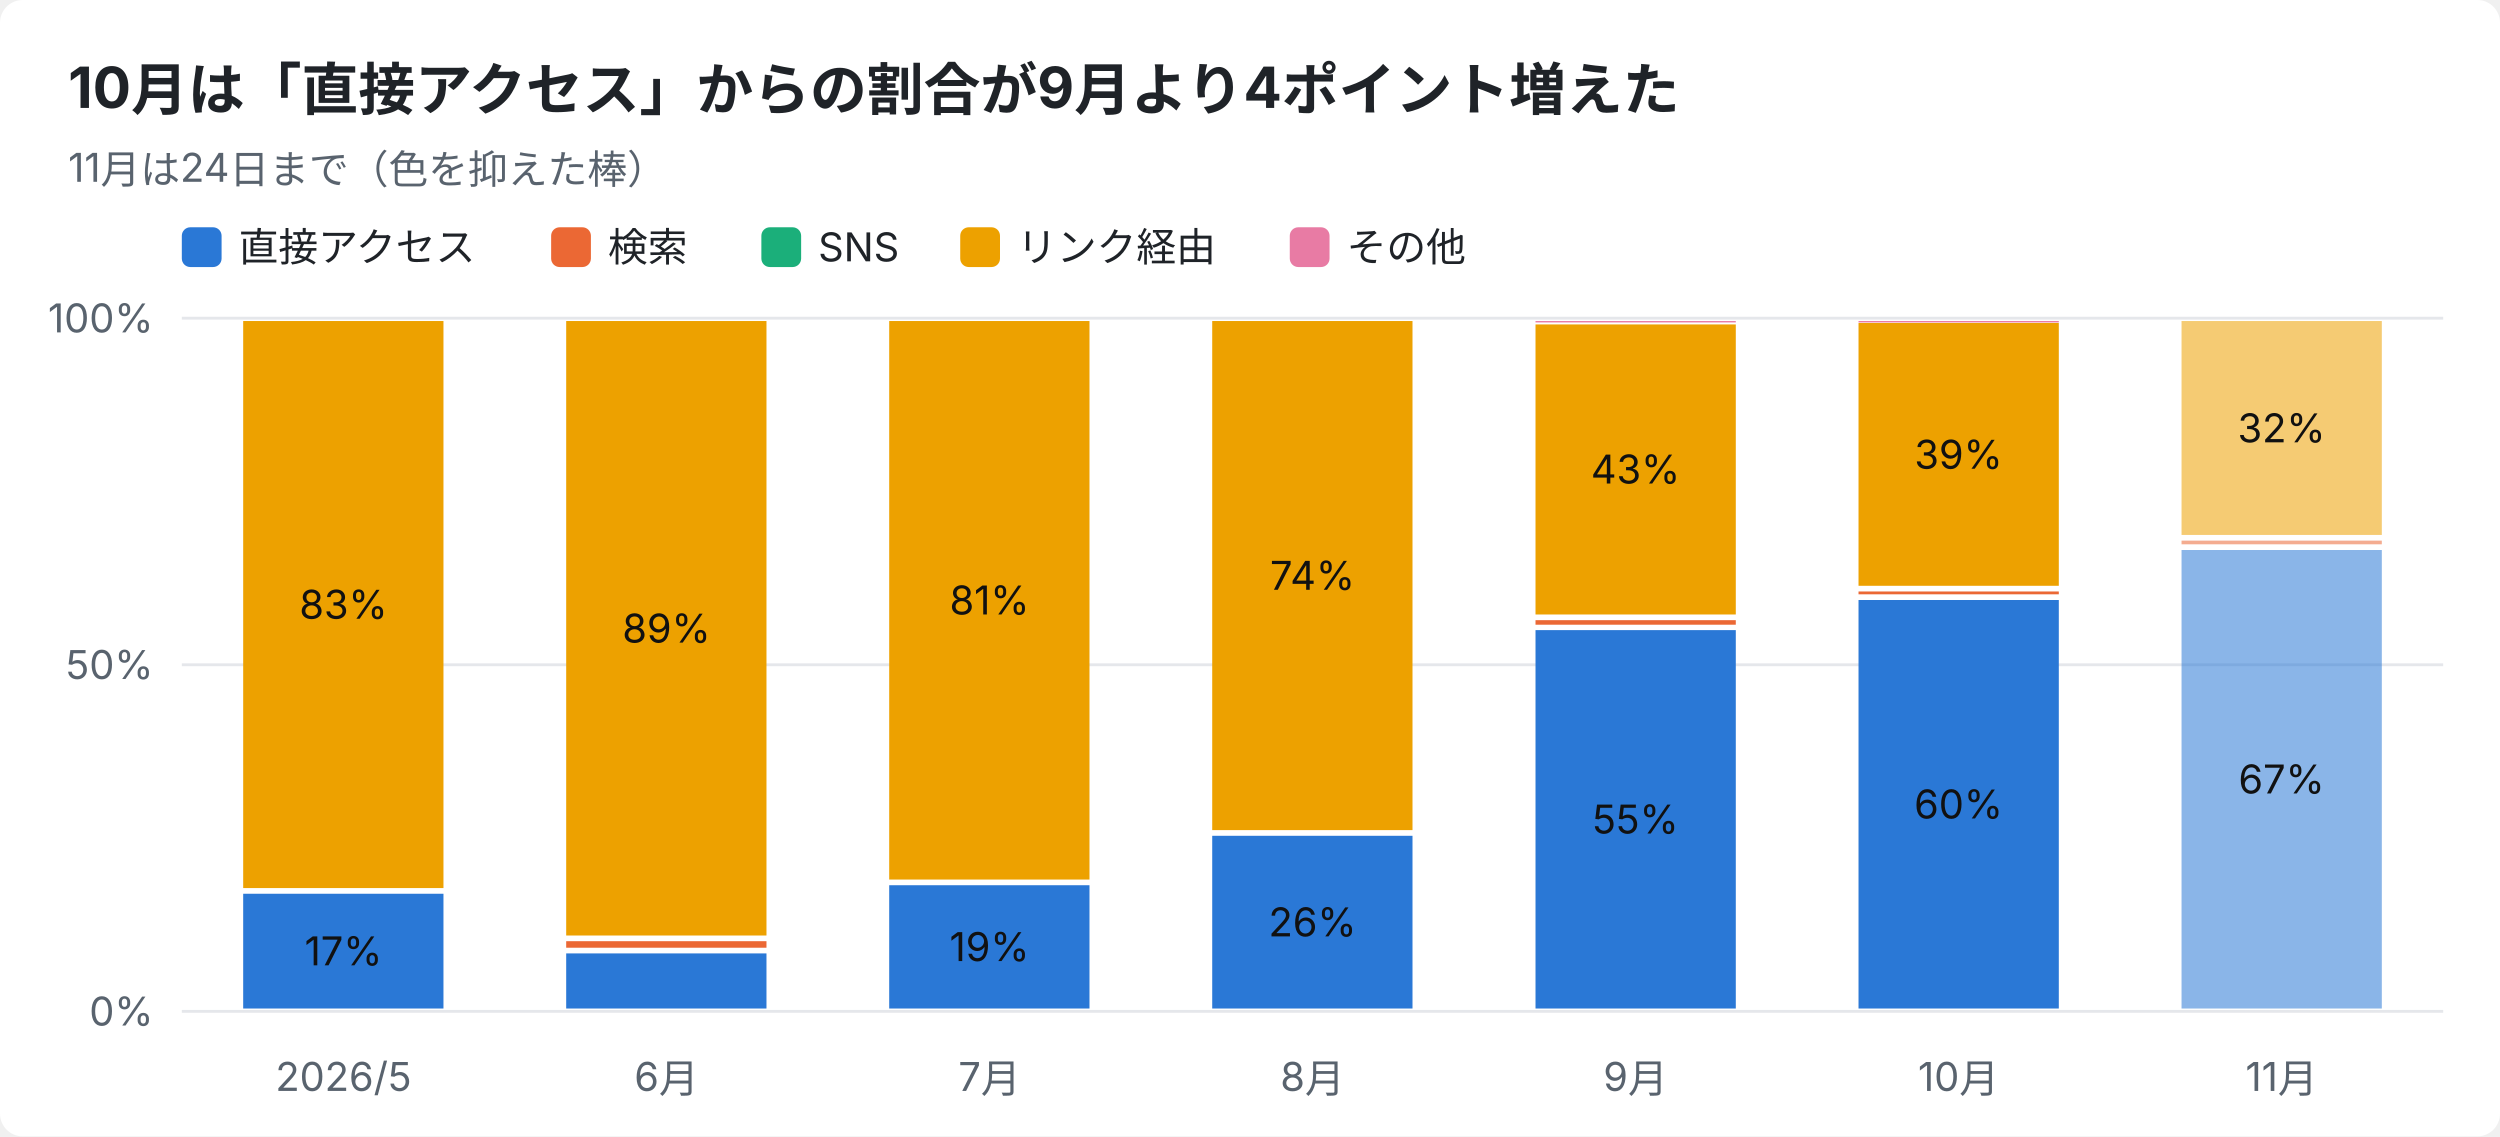
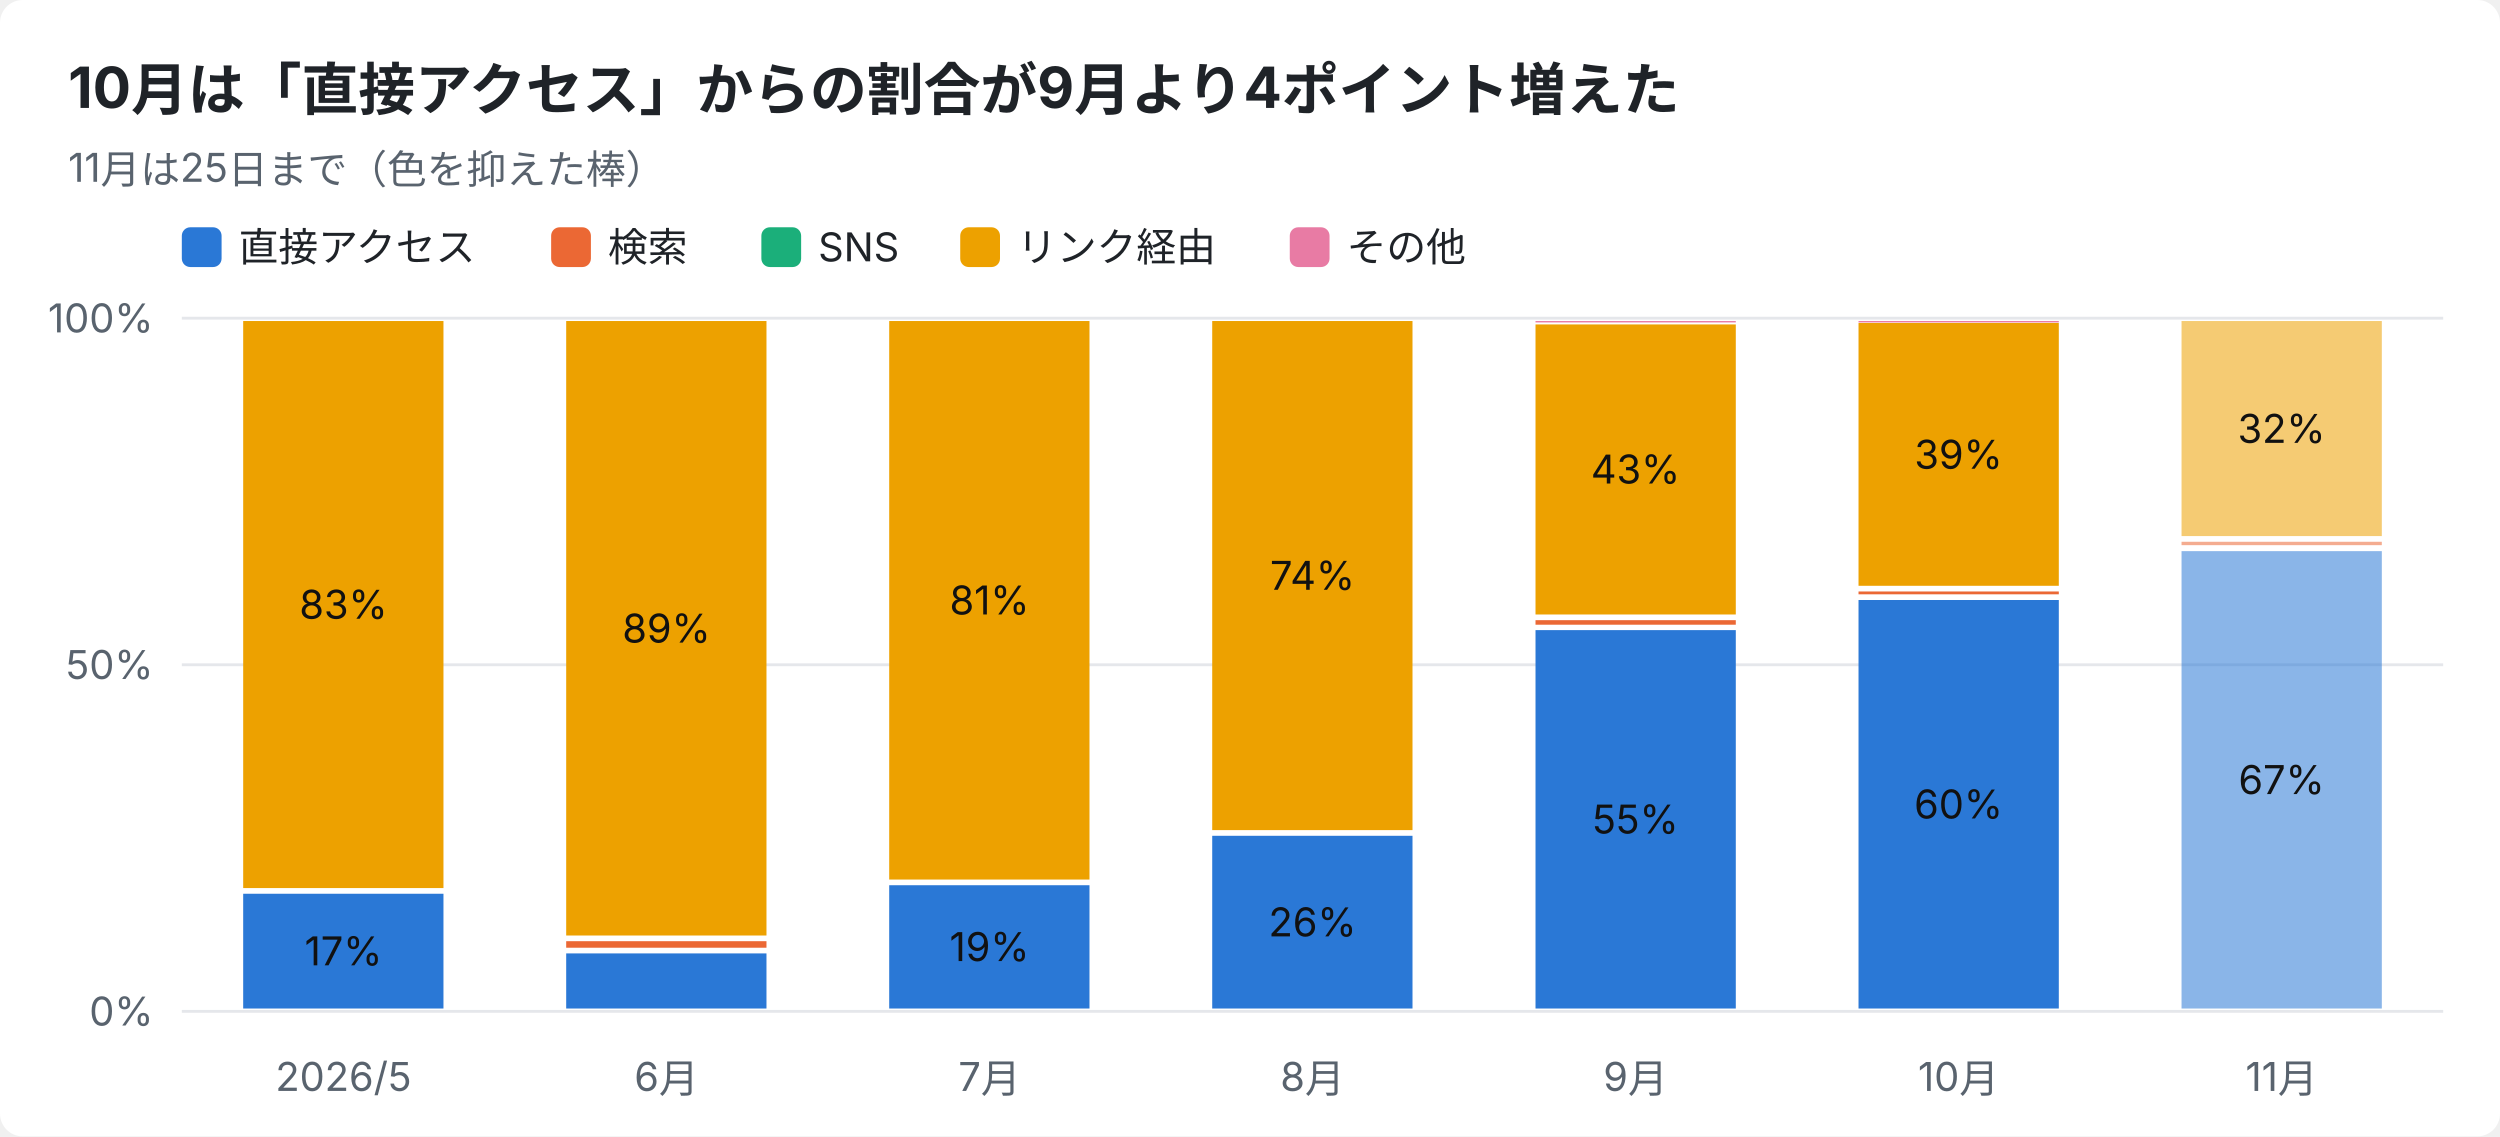
<svg xmlns="http://www.w3.org/2000/svg" width="880" height="400" viewBox="0 0 880 400" font-family="-apple-system,Segoe UI,Hiragino Sans,Noto Sans JP,Yu Gothic,sans-serif">
  <rect width="880" height="400" rx="8" fill="#ffffff" />
  <text x="24" y="38" font-size="20" font-weight="700" fill="#1f2328">10月は「直接アクセス」からの割合が9月より4ポイント増えた</text>
-   <text x="24" y="64" font-size="14" fill="#59636e">11月は24日まで（色を抑えた棒）</text>
+   <text x="24" y="64" font-size="14" fill="#59636e">11月は25日まで（色を抑えた棒）</text>
  <rect x="64" y="80" width="14" height="14" rx="3" fill="#2a78d6" />
  <text x="84" y="92" font-size="14" fill="#1f2328">直接アクセス</text>
  <rect x="194" y="80" width="14" height="14" rx="3" fill="#eb6834" />
  <text x="214" y="92" font-size="14" fill="#1f2328">検索</text>
  <rect x="268" y="80" width="14" height="14" rx="3" fill="#1baf7a" />
  <text x="288" y="92" font-size="14" fill="#1f2328">SNS</text>
  <rect x="338" y="80" width="14" height="14" rx="3" fill="#eda100" />
  <text x="358" y="92" font-size="14" fill="#1f2328">リンク経由</text>
  <rect x="454" y="80" width="14" height="14" rx="3" fill="#e87ba4" />
  <text x="474" y="92" font-size="14" fill="#1f2328">その他</text>
  <line x1="64" y1="356.0" x2="860" y2="356.0" stroke="#e5e7eb" />
  <text x="54" y="361.0" font-size="14" text-anchor="end" fill="#59636e">0%</text>
  <line x1="64" y1="234.0" x2="860" y2="234.0" stroke="#e5e7eb" />
  <text x="54" y="239.0" font-size="14" text-anchor="end" fill="#59636e">50%</text>
  <line x1="64" y1="112.0" x2="860" y2="112.0" stroke="#e5e7eb" />
  <text x="54" y="117.0" font-size="14" text-anchor="end" fill="#59636e">100%</text>
  <text x="120.9" y="384" font-size="14" text-anchor="middle" fill="#59636e">2026/5</text>
  <rect x="85.6" y="314.6" width="70.5" height="40.4" fill="#2a78d6" />
  <text x="120.9" y="339.8" font-size="14" text-anchor="middle" fill="#111111">17%</text>
  <rect x="85.6" y="113.0" width="70.5" height="199.6" fill="#eda100" />
  <text x="120.9" y="217.8" font-size="14" text-anchor="middle" fill="#111111">83%</text>
  <text x="234.6" y="384" font-size="14" text-anchor="middle" fill="#59636e">6月</text>
  <rect x="199.3" y="335.6" width="70.5" height="19.4" fill="#2a78d6" />
  <rect x="199.3" y="331.3" width="70.5" height="2.3" fill="#eb6834" />
  <rect x="199.3" y="113.0" width="70.5" height="216.3" fill="#eda100" />
  <text x="234.6" y="226.2" font-size="14" text-anchor="middle" fill="#111111">89%</text>
  <text x="348.3" y="384" font-size="14" text-anchor="middle" fill="#59636e">7月</text>
  <rect x="313.0" y="311.6" width="70.5" height="43.4" fill="#2a78d6" />
  <text x="348.3" y="338.3" font-size="14" text-anchor="middle" fill="#111111">19%</text>
  <rect x="313.0" y="113.0" width="70.5" height="196.6" fill="#eda100" />
  <text x="348.3" y="216.3" font-size="14" text-anchor="middle" fill="#111111">81%</text>
  <text x="462.0" y="384" font-size="14" text-anchor="middle" fill="#59636e">8月</text>
  <rect x="426.7" y="294.2" width="70.5" height="60.8" fill="#2a78d6" />
  <text x="462.0" y="329.6" font-size="14" text-anchor="middle" fill="#111111">26%</text>
  <rect x="426.7" y="113.0" width="70.5" height="179.2" fill="#eda100" />
  <text x="462.0" y="207.6" font-size="14" text-anchor="middle" fill="#111111">74%</text>
  <text x="575.7" y="384" font-size="14" text-anchor="middle" fill="#59636e">9月</text>
  <rect x="540.5" y="221.8" width="70.5" height="133.2" fill="#2a78d6" />
  <text x="575.7" y="293.4" font-size="14" text-anchor="middle" fill="#111111">55%</text>
  <rect x="540.5" y="218.3" width="70.5" height="1.6" fill="#eb6834" />
  <rect x="540.5" y="114.2" width="70.5" height="102.1" fill="#eda100" />
  <text x="575.7" y="170.2" font-size="14" text-anchor="middle" fill="#111111">43%</text>
  <rect x="540.5" y="113.0" width="70.5" height="0.5" fill="#e87ba4" />
  <text x="689.4" y="384" font-size="14" text-anchor="middle" fill="#59636e">10月</text>
  <rect x="654.2" y="211.2" width="70.5" height="143.8" fill="#2a78d6" />
  <text x="689.4" y="288.1" font-size="14" text-anchor="middle" fill="#111111">60%</text>
  <rect x="654.2" y="208.2" width="70.5" height="1.0" fill="#eb6834" />
  <rect x="654.2" y="113.7" width="70.5" height="92.5" fill="#eda100" />
  <text x="689.4" y="165.0" font-size="14" text-anchor="middle" fill="#111111">39%</text>
  <rect x="654.2" y="113.0" width="70.5" height="0.5" fill="#e87ba4" />
  <text x="803.1" y="384" font-size="14" text-anchor="middle" fill="#59636e">11月</text>
-   <rect x="767.9" y="193.6" width="70.5" height="161.4" fill="#2a78d6" opacity="0.55" />
-   <text x="803.1" y="279.3" font-size="14" text-anchor="middle" fill="#111111">67%</text>
-   <rect x="767.9" y="190.3" width="70.5" height="1.3" fill="#eb6834" opacity="0.55" />
-   <rect x="767.9" y="113.0" width="70.5" height="75.3" fill="#eda100" opacity="0.55" />
-   <text x="803.1" y="155.7" font-size="14" text-anchor="middle" fill="#111111">32%</text>
+   <rect x="767.9" y="194.0" width="70.5" height="161.0" fill="#2a78d6" opacity="0.55" />
+   <text x="803.1" y="279.5" font-size="14" text-anchor="middle" fill="#111111">67%</text>
+   <rect x="767.9" y="190.7" width="70.5" height="1.2" fill="#eb6834" opacity="0.55" />
+   <rect x="767.9" y="113.0" width="70.5" height="75.7" fill="#eda100" opacity="0.55" />
+   <text x="803.1" y="155.9" font-size="14" text-anchor="middle" fill="#111111">32%</text>
</svg>
